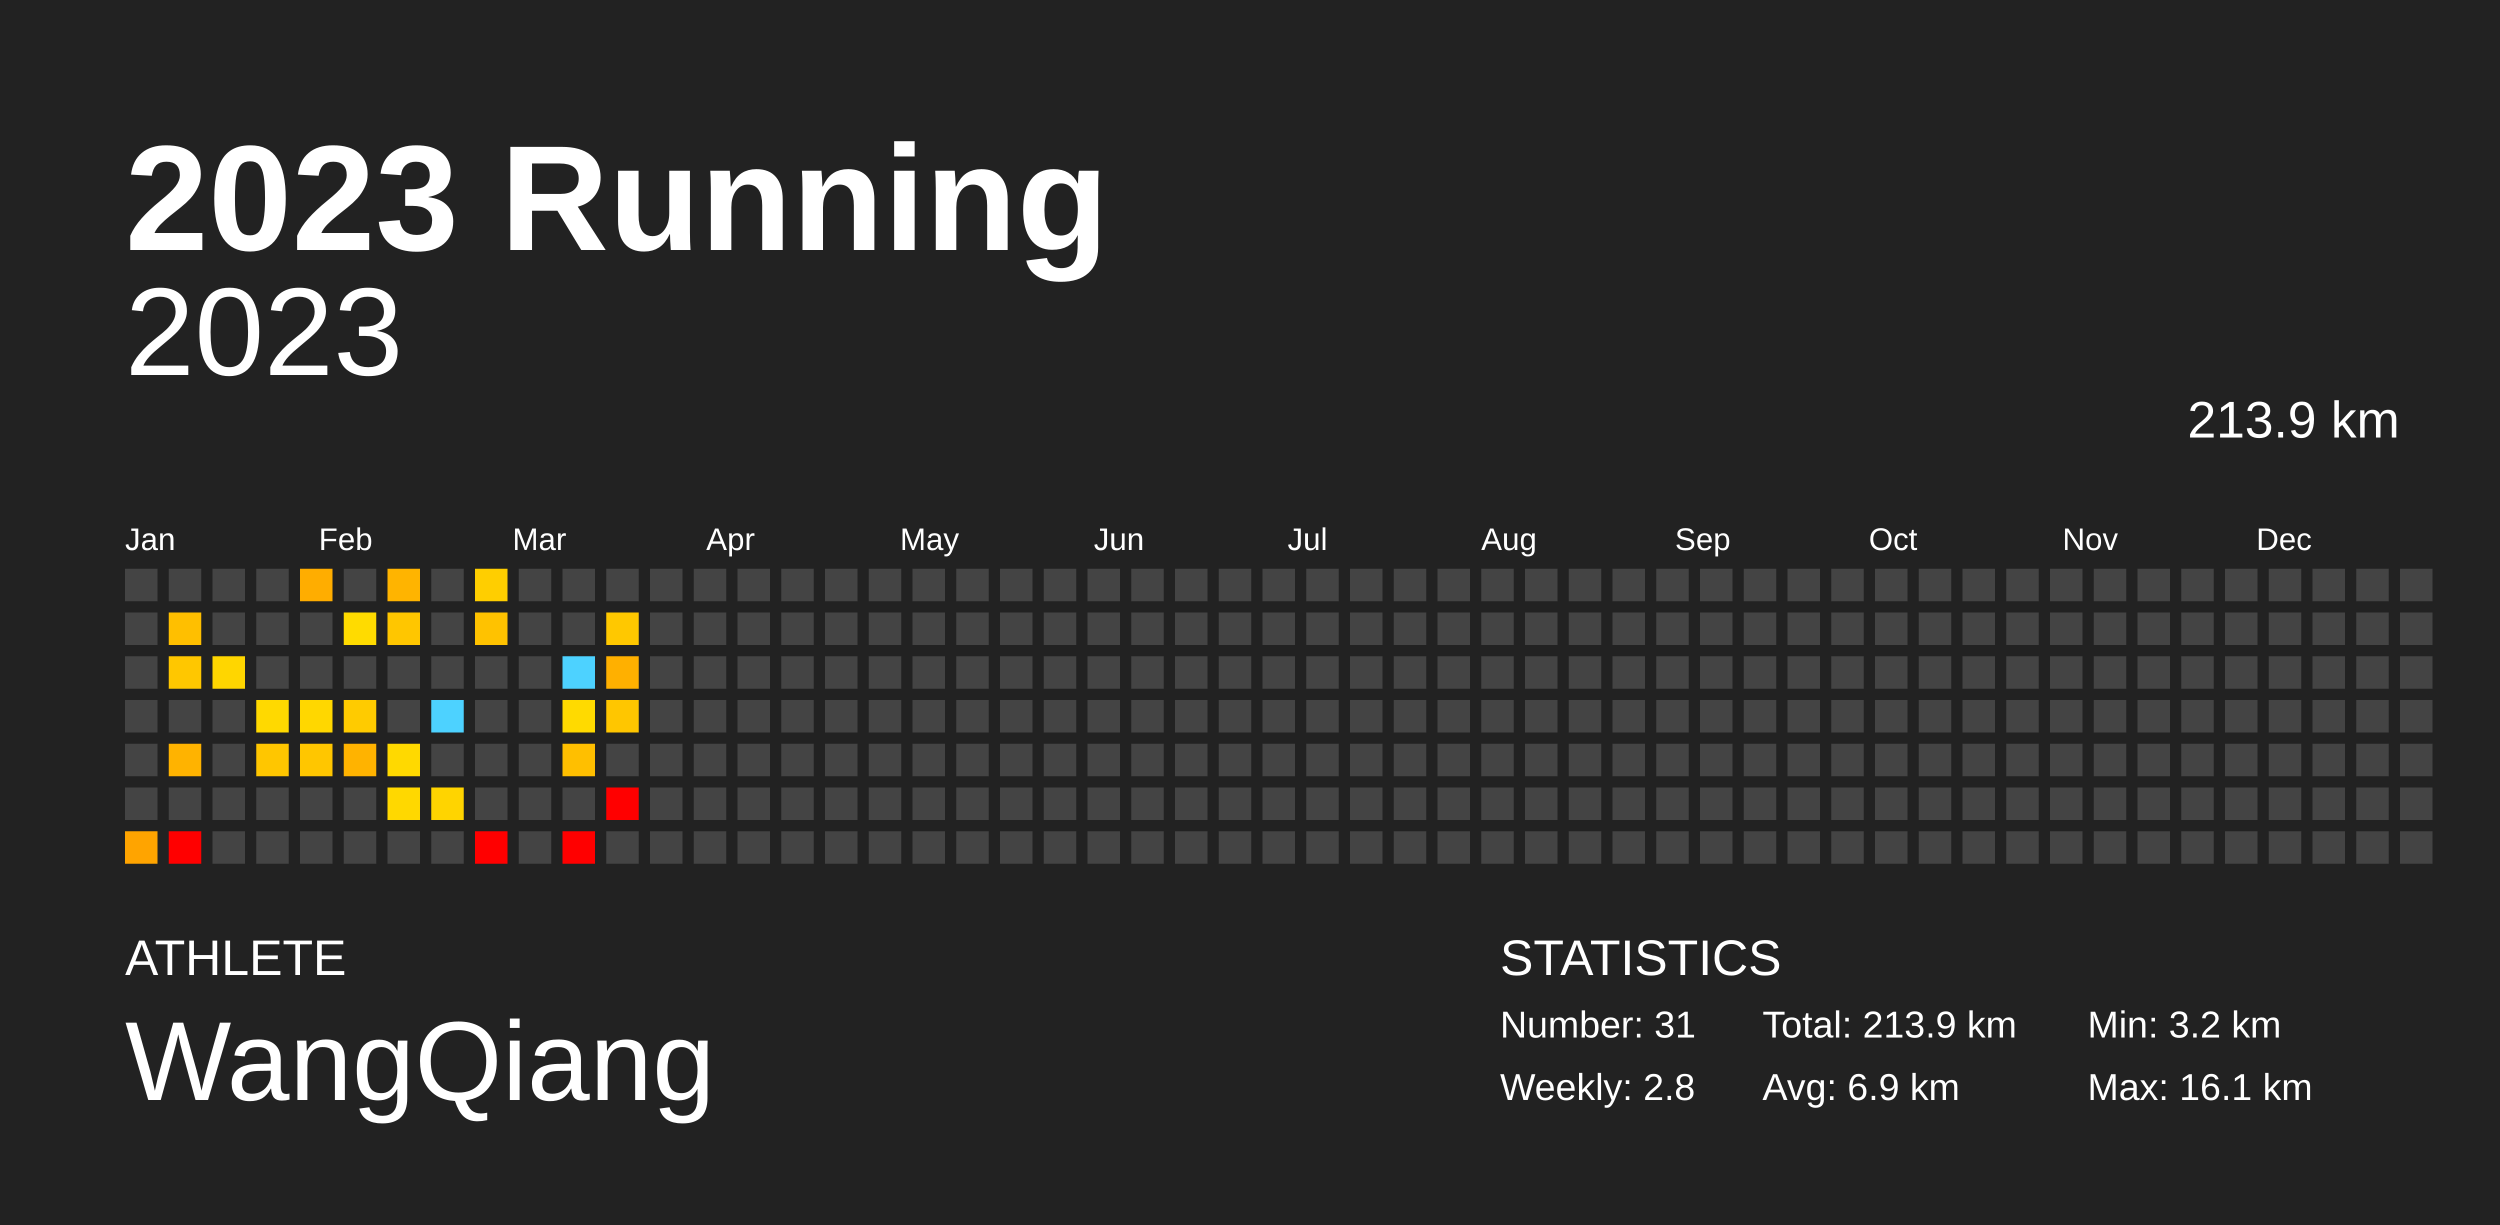
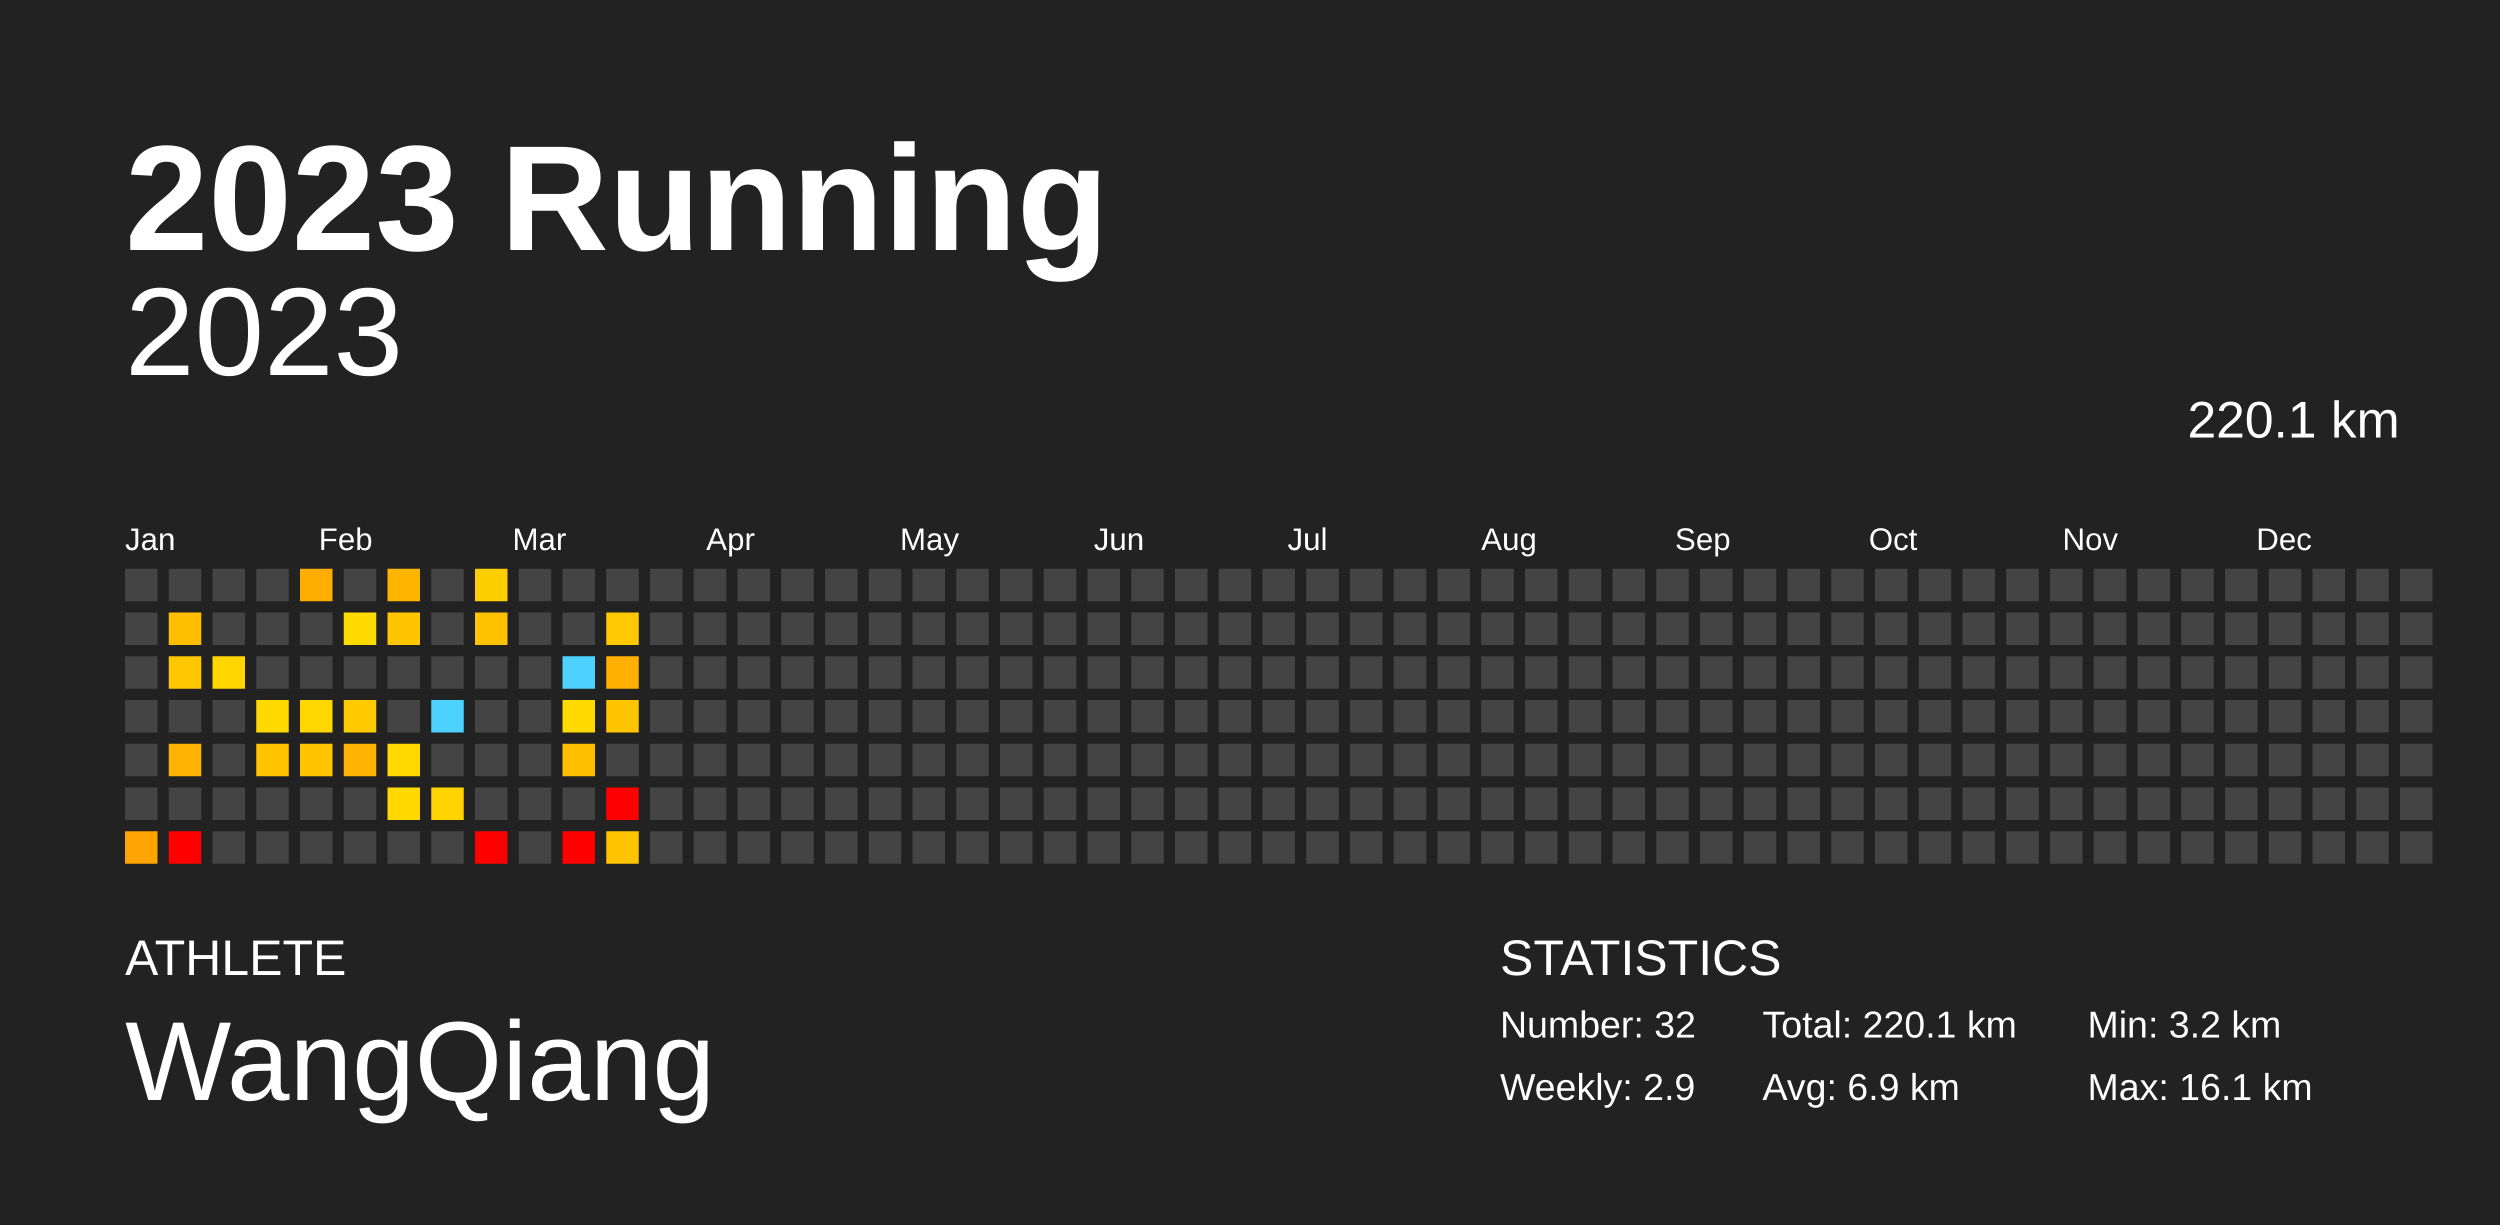
<svg xmlns="http://www.w3.org/2000/svg" baseProfile="full" height="98mm" version="1.1" viewBox="0,0,200,98" width="200mm">
  <defs />
  <rect fill="#222222" height="98" width="200" x="0" y="0" />
  <text fill="#FFFFFF" style="font-size:12px; font-family:Arial; font-weight:bold;" x="10" y="20">2023 Running</text>
  <text fill="#FFFFFF" style="font-size:4px; font-family:Arial" x="10" y="78">ATHLETE</text>
  <text fill="#FFFFFF" style="font-size:9px; font-family:Arial" x="10" y="88">WangQiang</text>
  <text fill="#FFFFFF" style="font-size:4px; font-family:Arial" x="120" y="78">STATISTICS</text>
-   <text fill="#FFFFFF" style="font-size:3px; font-family:Arial" x="120" y="83">Number: 31</text>
-   <text fill="#FFFFFF" style="font-size:3px; font-family:Arial" x="120" y="88">Weekly: 2.8</text>
-   <text fill="#FFFFFF" style="font-size:3px; font-family:Arial" x="141" y="83">Total: 213.9 km</text>
+   <text fill="#FFFFFF" style="font-size:3px; font-family:Arial" x="120" y="83">Number: 32</text>
+   <text fill="#FFFFFF" style="font-size:3px; font-family:Arial" x="120" y="88">Weekly: 2.9</text>
+   <text fill="#FFFFFF" style="font-size:3px; font-family:Arial" x="141" y="83">Total: 220.1 km</text>
  <text fill="#FFFFFF" style="font-size:3px; font-family:Arial" x="141" y="88">Avg: 6.9 km</text>
  <text fill="#FFFFFF" style="font-size:3px; font-family:Arial" x="167" y="83">Min: 3.2 km</text>
  <text fill="#FFFFFF" style="font-size:3px; font-family:Arial" x="167" y="88">Max: 16.1 km</text>
  <text alignment-baseline="hanging" fill="#FFFFFF" style="font-size:10.0px; font-family:Arial;" x="10" y="30">2023</text>
-   <text alignment-baseline="hanging" fill="#FFFFFF" style="font-size:4.125px; font-family:Arial;" x="175" y="35">213.9 km</text>
+   <text alignment-baseline="hanging" fill="#FFFFFF" style="font-size:4.125px; font-family:Arial;" x="175" y="35">220.1 km</text>
  <text fill="#FFFFFF" style="font-size:2.5px; font-family:Arial" x="10.0" y="44">Jan</text>
  <text fill="#FFFFFF" style="font-size:2.5px; font-family:Arial" x="25.5" y="44">Feb</text>
  <text fill="#FFFFFF" style="font-size:2.5px; font-family:Arial" x="41.0" y="44">Mar</text>
  <text fill="#FFFFFF" style="font-size:2.5px; font-family:Arial" x="56.5" y="44">Apr</text>
  <text fill="#FFFFFF" style="font-size:2.5px; font-family:Arial" x="72.0" y="44">May</text>
  <text fill="#FFFFFF" style="font-size:2.5px; font-family:Arial" x="87.5" y="44">Jun</text>
  <text fill="#FFFFFF" style="font-size:2.5px; font-family:Arial" x="103.0" y="44">Jul</text>
  <text fill="#FFFFFF" style="font-size:2.5px; font-family:Arial" x="118.5" y="44">Aug</text>
  <text fill="#FFFFFF" style="font-size:2.5px; font-family:Arial" x="134.0" y="44">Sep</text>
  <text fill="#FFFFFF" style="font-size:2.5px; font-family:Arial" x="149.5" y="44">Oct</text>
  <text fill="#FFFFFF" style="font-size:2.5px; font-family:Arial" x="165.0" y="44">Nov</text>
  <text fill="#FFFFFF" style="font-size:2.5px; font-family:Arial" x="180.5" y="44">Dec</text>
  <rect fill="#444444" height="2.6" width="2.6" x="10.0" y="45.5" />
  <rect fill="#444444" height="2.6" width="2.6" x="10.0" y="49.0" />
  <rect fill="#444444" height="2.6" width="2.6" x="10.0" y="52.5" />
  <rect fill="#444444" height="2.6" width="2.6" x="10.0" y="56.0" />
  <rect fill="#444444" height="2.6" width="2.6" x="10.0" y="59.5" />
  <rect fill="#444444" height="2.6" width="2.6" x="10.0" y="63.0" />
  <rect fill="#ffa400" height="2.6" width="2.6" x="10.0" y="66.5" />
  <rect fill="#444444" height="2.6" width="2.6" x="13.5" y="45.5" />
  <rect fill="#ffbf00" height="2.6" width="2.6" x="13.5" y="49.0" />
  <rect fill="#ffc700" height="2.6" width="2.6" x="13.5" y="52.5" />
  <rect fill="#444444" height="2.6" width="2.6" x="13.5" y="56.0" />
  <rect fill="#ffb300" height="2.6" width="2.6" x="13.5" y="59.5" />
  <rect fill="#444444" height="2.6" width="2.6" x="13.5" y="63.0" />
  <rect fill="red" height="2.6" width="2.6" x="13.5" y="66.5" />
  <rect fill="#444444" height="2.6" width="2.6" x="17.0" y="45.5" />
  <rect fill="#444444" height="2.6" width="2.6" x="17.0" y="49.0" />
  <rect fill="#ffd600" height="2.6" width="2.6" x="17.0" y="52.5" />
  <rect fill="#444444" height="2.6" width="2.6" x="17.0" y="56.0" />
  <rect fill="#444444" height="2.6" width="2.6" x="17.0" y="59.5" />
  <rect fill="#444444" height="2.6" width="2.6" x="17.0" y="63.0" />
  <rect fill="#444444" height="2.6" width="2.6" x="17.0" y="66.5" />
  <rect fill="#444444" height="2.6" width="2.6" x="20.5" y="45.5" />
  <rect fill="#444444" height="2.6" width="2.6" x="20.5" y="49.0" />
  <rect fill="#444444" height="2.6" width="2.6" x="20.5" y="52.5" />
  <rect fill="#ffd900" height="2.6" width="2.6" x="20.5" y="56.0" />
  <rect fill="#ffc600" height="2.6" width="2.6" x="20.5" y="59.5" />
  <rect fill="#444444" height="2.6" width="2.6" x="20.5" y="63.0" />
  <rect fill="#444444" height="2.6" width="2.6" x="20.5" y="66.5" />
  <rect fill="#ffad00" height="2.6" width="2.6" x="24.0" y="45.5" />
  <rect fill="#444444" height="2.6" width="2.6" x="24.0" y="49.0" />
  <rect fill="#444444" height="2.6" width="2.6" x="24.0" y="52.5" />
  <rect fill="#ffd700" height="2.6" width="2.6" x="24.0" y="56.0" />
  <rect fill="#ffc600" height="2.6" width="2.6" x="24.0" y="59.5" />
  <rect fill="#444444" height="2.6" width="2.6" x="24.0" y="63.0" />
  <rect fill="#444444" height="2.6" width="2.6" x="24.0" y="66.5" />
  <rect fill="#444444" height="2.6" width="2.6" x="27.5" y="45.5" />
  <rect fill="#ffdb00" height="2.6" width="2.6" x="27.5" y="49.0" />
  <rect fill="#444444" height="2.6" width="2.6" x="27.5" y="52.5" />
  <rect fill="#ffcb00" height="2.6" width="2.6" x="27.5" y="56.0" />
  <rect fill="#ffb300" height="2.6" width="2.6" x="27.5" y="59.5" />
  <rect fill="#444444" height="2.6" width="2.6" x="27.5" y="63.0" />
  <rect fill="#444444" height="2.6" width="2.6" x="27.5" y="66.5" />
  <rect fill="#ffb400" height="2.6" width="2.6" x="31.0" y="45.5" />
  <rect fill="#ffc600" height="2.6" width="2.6" x="31.0" y="49.0" />
  <rect fill="#444444" height="2.6" width="2.6" x="31.0" y="52.5" />
  <rect fill="#444444" height="2.6" width="2.6" x="31.0" y="56.0" />
  <rect fill="#ffd900" height="2.6" width="2.6" x="31.0" y="59.5" />
  <rect fill="#ffd800" height="2.6" width="2.6" x="31.0" y="63.0" />
  <rect fill="#444444" height="2.6" width="2.6" x="31.0" y="66.5" />
  <rect fill="#444444" height="2.6" width="2.6" x="34.5" y="45.5" />
  <rect fill="#444444" height="2.6" width="2.6" x="34.5" y="49.0" />
  <rect fill="#444444" height="2.6" width="2.6" x="34.5" y="52.5" />
  <rect fill="#4dd2ff" height="2.6" width="2.6" x="34.5" y="56.0" />
  <rect fill="#444444" height="2.6" width="2.6" x="34.5" y="59.5" />
  <rect fill="#ffd400" height="2.6" width="2.6" x="34.5" y="63.0" />
  <rect fill="#444444" height="2.6" width="2.6" x="34.5" y="66.5" />
  <rect fill="#ffce00" height="2.6" width="2.6" x="38.0" y="45.5" />
  <rect fill="#ffc200" height="2.6" width="2.6" x="38.0" y="49.0" />
  <rect fill="#444444" height="2.6" width="2.6" x="38.0" y="52.5" />
  <rect fill="#444444" height="2.6" width="2.6" x="38.0" y="56.0" />
  <rect fill="#444444" height="2.6" width="2.6" x="38.0" y="59.5" />
  <rect fill="#444444" height="2.6" width="2.6" x="38.0" y="63.0" />
  <rect fill="red" height="2.6" width="2.6" x="38.0" y="66.5" />
  <rect fill="#444444" height="2.6" width="2.6" x="41.5" y="45.5" />
  <rect fill="#444444" height="2.6" width="2.6" x="41.5" y="49.0" />
  <rect fill="#444444" height="2.6" width="2.6" x="41.5" y="52.5" />
  <rect fill="#444444" height="2.6" width="2.6" x="41.5" y="56.0" />
  <rect fill="#444444" height="2.6" width="2.6" x="41.5" y="59.5" />
  <rect fill="#444444" height="2.6" width="2.6" x="41.5" y="63.0" />
  <rect fill="#444444" height="2.6" width="2.6" x="41.5" y="66.5" />
  <rect fill="#444444" height="2.6" width="2.6" x="45.0" y="45.5" />
  <rect fill="#444444" height="2.6" width="2.6" x="45.0" y="49.0" />
  <rect fill="#4dd2ff" height="2.6" width="2.6" x="45.0" y="52.5" />
  <rect fill="#ffda00" height="2.6" width="2.6" x="45.0" y="56.0" />
  <rect fill="#ffbf00" height="2.6" width="2.6" x="45.0" y="59.5" />
  <rect fill="#444444" height="2.6" width="2.6" x="45.0" y="63.0" />
  <rect fill="red" height="2.6" width="2.6" x="45.0" y="66.5" />
  <rect fill="#444444" height="2.6" width="2.6" x="48.5" y="45.5" />
  <rect fill="#ffc800" height="2.6" width="2.6" x="48.5" y="49.0" />
  <rect fill="#ffb000" height="2.6" width="2.6" x="48.5" y="52.5" />
  <rect fill="#ffc600" height="2.6" width="2.6" x="48.5" y="56.0" />
  <rect fill="#444444" height="2.6" width="2.6" x="48.5" y="59.5" />
  <rect fill="red" height="2.6" width="2.6" x="48.5" y="63.0" />
-   <rect fill="#444444" height="2.6" width="2.6" x="48.5" y="66.5" />
+   <rect fill="#ffc400" height="2.6" width="2.6" x="48.5" y="66.5" />
  <rect fill="#444444" height="2.6" width="2.6" x="52.0" y="45.5" />
  <rect fill="#444444" height="2.6" width="2.6" x="52.0" y="49.0" />
  <rect fill="#444444" height="2.6" width="2.6" x="52.0" y="52.5" />
  <rect fill="#444444" height="2.6" width="2.6" x="52.0" y="56.0" />
  <rect fill="#444444" height="2.6" width="2.6" x="52.0" y="59.5" />
  <rect fill="#444444" height="2.6" width="2.6" x="52.0" y="63.0" />
  <rect fill="#444444" height="2.6" width="2.6" x="52.0" y="66.5" />
  <rect fill="#444444" height="2.6" width="2.6" x="55.5" y="45.5" />
  <rect fill="#444444" height="2.6" width="2.6" x="55.5" y="49.0" />
  <rect fill="#444444" height="2.6" width="2.6" x="55.5" y="52.5" />
  <rect fill="#444444" height="2.6" width="2.6" x="55.5" y="56.0" />
  <rect fill="#444444" height="2.6" width="2.6" x="55.5" y="59.5" />
  <rect fill="#444444" height="2.6" width="2.6" x="55.5" y="63.0" />
  <rect fill="#444444" height="2.6" width="2.6" x="55.5" y="66.5" />
  <rect fill="#444444" height="2.6" width="2.6" x="59.0" y="45.5" />
  <rect fill="#444444" height="2.6" width="2.6" x="59.0" y="49.0" />
  <rect fill="#444444" height="2.6" width="2.6" x="59.0" y="52.5" />
  <rect fill="#444444" height="2.6" width="2.6" x="59.0" y="56.0" />
  <rect fill="#444444" height="2.6" width="2.6" x="59.0" y="59.5" />
  <rect fill="#444444" height="2.6" width="2.6" x="59.0" y="63.0" />
  <rect fill="#444444" height="2.6" width="2.6" x="59.0" y="66.5" />
  <rect fill="#444444" height="2.6" width="2.6" x="62.5" y="45.5" />
  <rect fill="#444444" height="2.6" width="2.6" x="62.5" y="49.0" />
  <rect fill="#444444" height="2.6" width="2.6" x="62.5" y="52.5" />
  <rect fill="#444444" height="2.6" width="2.6" x="62.5" y="56.0" />
  <rect fill="#444444" height="2.6" width="2.6" x="62.5" y="59.5" />
  <rect fill="#444444" height="2.6" width="2.6" x="62.5" y="63.0" />
  <rect fill="#444444" height="2.6" width="2.6" x="62.5" y="66.5" />
  <rect fill="#444444" height="2.6" width="2.6" x="66.0" y="45.5" />
  <rect fill="#444444" height="2.6" width="2.6" x="66.0" y="49.0" />
  <rect fill="#444444" height="2.6" width="2.6" x="66.0" y="52.5" />
  <rect fill="#444444" height="2.6" width="2.6" x="66.0" y="56.0" />
  <rect fill="#444444" height="2.6" width="2.6" x="66.0" y="59.5" />
  <rect fill="#444444" height="2.6" width="2.6" x="66.0" y="63.0" />
  <rect fill="#444444" height="2.6" width="2.6" x="66.0" y="66.5" />
  <rect fill="#444444" height="2.6" width="2.6" x="69.5" y="45.5" />
  <rect fill="#444444" height="2.6" width="2.6" x="69.5" y="49.0" />
  <rect fill="#444444" height="2.6" width="2.6" x="69.5" y="52.5" />
  <rect fill="#444444" height="2.6" width="2.6" x="69.5" y="56.0" />
  <rect fill="#444444" height="2.6" width="2.6" x="69.5" y="59.5" />
  <rect fill="#444444" height="2.6" width="2.6" x="69.5" y="63.0" />
  <rect fill="#444444" height="2.6" width="2.6" x="69.5" y="66.5" />
  <rect fill="#444444" height="2.6" width="2.6" x="73.0" y="45.5" />
  <rect fill="#444444" height="2.6" width="2.6" x="73.0" y="49.0" />
  <rect fill="#444444" height="2.6" width="2.6" x="73.0" y="52.5" />
  <rect fill="#444444" height="2.6" width="2.6" x="73.0" y="56.0" />
  <rect fill="#444444" height="2.6" width="2.6" x="73.0" y="59.5" />
  <rect fill="#444444" height="2.6" width="2.6" x="73.0" y="63.0" />
  <rect fill="#444444" height="2.6" width="2.6" x="73.0" y="66.5" />
  <rect fill="#444444" height="2.6" width="2.6" x="76.5" y="45.5" />
  <rect fill="#444444" height="2.6" width="2.6" x="76.5" y="49.0" />
  <rect fill="#444444" height="2.6" width="2.6" x="76.5" y="52.5" />
  <rect fill="#444444" height="2.6" width="2.6" x="76.5" y="56.0" />
  <rect fill="#444444" height="2.6" width="2.6" x="76.5" y="59.5" />
  <rect fill="#444444" height="2.6" width="2.6" x="76.5" y="63.0" />
  <rect fill="#444444" height="2.6" width="2.6" x="76.5" y="66.5" />
  <rect fill="#444444" height="2.6" width="2.6" x="80.0" y="45.5" />
  <rect fill="#444444" height="2.6" width="2.6" x="80.0" y="49.0" />
  <rect fill="#444444" height="2.6" width="2.6" x="80.0" y="52.5" />
  <rect fill="#444444" height="2.6" width="2.6" x="80.0" y="56.0" />
  <rect fill="#444444" height="2.6" width="2.6" x="80.0" y="59.5" />
  <rect fill="#444444" height="2.6" width="2.6" x="80.0" y="63.0" />
  <rect fill="#444444" height="2.6" width="2.6" x="80.0" y="66.5" />
  <rect fill="#444444" height="2.6" width="2.6" x="83.5" y="45.5" />
  <rect fill="#444444" height="2.6" width="2.6" x="83.5" y="49.0" />
  <rect fill="#444444" height="2.6" width="2.6" x="83.5" y="52.5" />
  <rect fill="#444444" height="2.6" width="2.6" x="83.5" y="56.0" />
  <rect fill="#444444" height="2.6" width="2.6" x="83.5" y="59.5" />
  <rect fill="#444444" height="2.6" width="2.6" x="83.5" y="63.0" />
  <rect fill="#444444" height="2.6" width="2.6" x="83.5" y="66.5" />
  <rect fill="#444444" height="2.6" width="2.6" x="87.0" y="45.5" />
  <rect fill="#444444" height="2.6" width="2.6" x="87.0" y="49.0" />
  <rect fill="#444444" height="2.6" width="2.6" x="87.0" y="52.5" />
  <rect fill="#444444" height="2.6" width="2.6" x="87.0" y="56.0" />
  <rect fill="#444444" height="2.6" width="2.6" x="87.0" y="59.5" />
  <rect fill="#444444" height="2.6" width="2.6" x="87.0" y="63.0" />
  <rect fill="#444444" height="2.6" width="2.6" x="87.0" y="66.5" />
  <rect fill="#444444" height="2.6" width="2.6" x="90.5" y="45.5" />
  <rect fill="#444444" height="2.6" width="2.6" x="90.5" y="49.0" />
  <rect fill="#444444" height="2.6" width="2.6" x="90.5" y="52.5" />
  <rect fill="#444444" height="2.6" width="2.6" x="90.5" y="56.0" />
  <rect fill="#444444" height="2.6" width="2.6" x="90.5" y="59.5" />
  <rect fill="#444444" height="2.6" width="2.6" x="90.5" y="63.0" />
  <rect fill="#444444" height="2.6" width="2.6" x="90.5" y="66.5" />
  <rect fill="#444444" height="2.6" width="2.6" x="94.0" y="45.5" />
  <rect fill="#444444" height="2.6" width="2.6" x="94.0" y="49.0" />
  <rect fill="#444444" height="2.6" width="2.6" x="94.0" y="52.5" />
  <rect fill="#444444" height="2.6" width="2.6" x="94.0" y="56.0" />
  <rect fill="#444444" height="2.6" width="2.6" x="94.0" y="59.5" />
  <rect fill="#444444" height="2.6" width="2.6" x="94.0" y="63.0" />
  <rect fill="#444444" height="2.6" width="2.6" x="94.0" y="66.5" />
  <rect fill="#444444" height="2.6" width="2.6" x="97.5" y="45.5" />
  <rect fill="#444444" height="2.6" width="2.6" x="97.5" y="49.0" />
  <rect fill="#444444" height="2.6" width="2.6" x="97.5" y="52.5" />
  <rect fill="#444444" height="2.6" width="2.6" x="97.5" y="56.0" />
  <rect fill="#444444" height="2.6" width="2.6" x="97.5" y="59.5" />
  <rect fill="#444444" height="2.6" width="2.6" x="97.5" y="63.0" />
  <rect fill="#444444" height="2.6" width="2.6" x="97.5" y="66.5" />
  <rect fill="#444444" height="2.6" width="2.6" x="101.0" y="45.5" />
  <rect fill="#444444" height="2.6" width="2.6" x="101.0" y="49.0" />
  <rect fill="#444444" height="2.6" width="2.6" x="101.0" y="52.5" />
  <rect fill="#444444" height="2.6" width="2.6" x="101.0" y="56.0" />
  <rect fill="#444444" height="2.6" width="2.6" x="101.0" y="59.5" />
  <rect fill="#444444" height="2.6" width="2.6" x="101.0" y="63.0" />
  <rect fill="#444444" height="2.6" width="2.6" x="101.0" y="66.5" />
  <rect fill="#444444" height="2.6" width="2.6" x="104.5" y="45.5" />
  <rect fill="#444444" height="2.6" width="2.6" x="104.5" y="49.0" />
  <rect fill="#444444" height="2.6" width="2.6" x="104.5" y="52.5" />
  <rect fill="#444444" height="2.6" width="2.6" x="104.5" y="56.0" />
  <rect fill="#444444" height="2.6" width="2.6" x="104.5" y="59.5" />
  <rect fill="#444444" height="2.6" width="2.6" x="104.5" y="63.0" />
  <rect fill="#444444" height="2.6" width="2.6" x="104.5" y="66.5" />
  <rect fill="#444444" height="2.6" width="2.6" x="108.0" y="45.5" />
  <rect fill="#444444" height="2.6" width="2.6" x="108.0" y="49.0" />
  <rect fill="#444444" height="2.6" width="2.6" x="108.0" y="52.5" />
  <rect fill="#444444" height="2.6" width="2.6" x="108.0" y="56.0" />
  <rect fill="#444444" height="2.6" width="2.6" x="108.0" y="59.5" />
  <rect fill="#444444" height="2.6" width="2.6" x="108.0" y="63.0" />
  <rect fill="#444444" height="2.6" width="2.6" x="108.0" y="66.5" />
  <rect fill="#444444" height="2.6" width="2.6" x="111.5" y="45.5" />
  <rect fill="#444444" height="2.6" width="2.6" x="111.5" y="49.0" />
  <rect fill="#444444" height="2.6" width="2.6" x="111.5" y="52.5" />
  <rect fill="#444444" height="2.6" width="2.6" x="111.5" y="56.0" />
  <rect fill="#444444" height="2.6" width="2.6" x="111.5" y="59.5" />
  <rect fill="#444444" height="2.6" width="2.6" x="111.5" y="63.0" />
  <rect fill="#444444" height="2.6" width="2.6" x="111.5" y="66.5" />
  <rect fill="#444444" height="2.6" width="2.6" x="115.0" y="45.5" />
  <rect fill="#444444" height="2.6" width="2.6" x="115.0" y="49.0" />
  <rect fill="#444444" height="2.6" width="2.6" x="115.0" y="52.5" />
  <rect fill="#444444" height="2.6" width="2.6" x="115.0" y="56.0" />
  <rect fill="#444444" height="2.6" width="2.6" x="115.0" y="59.5" />
  <rect fill="#444444" height="2.6" width="2.6" x="115.0" y="63.0" />
  <rect fill="#444444" height="2.6" width="2.6" x="115.0" y="66.5" />
  <rect fill="#444444" height="2.6" width="2.6" x="118.5" y="45.5" />
  <rect fill="#444444" height="2.6" width="2.6" x="118.5" y="49.0" />
  <rect fill="#444444" height="2.6" width="2.6" x="118.5" y="52.5" />
  <rect fill="#444444" height="2.6" width="2.6" x="118.5" y="56.0" />
  <rect fill="#444444" height="2.6" width="2.6" x="118.5" y="59.5" />
  <rect fill="#444444" height="2.6" width="2.6" x="118.5" y="63.0" />
  <rect fill="#444444" height="2.6" width="2.6" x="118.5" y="66.5" />
  <rect fill="#444444" height="2.6" width="2.6" x="122.0" y="45.5" />
  <rect fill="#444444" height="2.6" width="2.6" x="122.0" y="49.0" />
  <rect fill="#444444" height="2.6" width="2.6" x="122.0" y="52.5" />
  <rect fill="#444444" height="2.6" width="2.6" x="122.0" y="56.0" />
  <rect fill="#444444" height="2.6" width="2.6" x="122.0" y="59.5" />
  <rect fill="#444444" height="2.6" width="2.6" x="122.0" y="63.0" />
  <rect fill="#444444" height="2.6" width="2.6" x="122.0" y="66.5" />
  <rect fill="#444444" height="2.6" width="2.6" x="125.5" y="45.5" />
  <rect fill="#444444" height="2.6" width="2.6" x="125.5" y="49.0" />
  <rect fill="#444444" height="2.6" width="2.6" x="125.5" y="52.5" />
  <rect fill="#444444" height="2.6" width="2.6" x="125.5" y="56.0" />
  <rect fill="#444444" height="2.6" width="2.6" x="125.5" y="59.5" />
  <rect fill="#444444" height="2.6" width="2.6" x="125.5" y="63.0" />
  <rect fill="#444444" height="2.6" width="2.6" x="125.5" y="66.5" />
  <rect fill="#444444" height="2.6" width="2.6" x="129.0" y="45.5" />
  <rect fill="#444444" height="2.6" width="2.6" x="129.0" y="49.0" />
  <rect fill="#444444" height="2.6" width="2.6" x="129.0" y="52.5" />
  <rect fill="#444444" height="2.6" width="2.6" x="129.0" y="56.0" />
  <rect fill="#444444" height="2.6" width="2.6" x="129.0" y="59.5" />
  <rect fill="#444444" height="2.6" width="2.6" x="129.0" y="63.0" />
  <rect fill="#444444" height="2.6" width="2.6" x="129.0" y="66.5" />
  <rect fill="#444444" height="2.6" width="2.6" x="132.5" y="45.5" />
  <rect fill="#444444" height="2.6" width="2.6" x="132.5" y="49.0" />
  <rect fill="#444444" height="2.6" width="2.6" x="132.5" y="52.5" />
  <rect fill="#444444" height="2.6" width="2.6" x="132.5" y="56.0" />
  <rect fill="#444444" height="2.6" width="2.6" x="132.5" y="59.5" />
  <rect fill="#444444" height="2.6" width="2.6" x="132.5" y="63.0" />
  <rect fill="#444444" height="2.6" width="2.6" x="132.5" y="66.5" />
  <rect fill="#444444" height="2.6" width="2.6" x="136.0" y="45.5" />
  <rect fill="#444444" height="2.6" width="2.6" x="136.0" y="49.0" />
  <rect fill="#444444" height="2.6" width="2.6" x="136.0" y="52.5" />
  <rect fill="#444444" height="2.6" width="2.6" x="136.0" y="56.0" />
  <rect fill="#444444" height="2.6" width="2.6" x="136.0" y="59.5" />
  <rect fill="#444444" height="2.6" width="2.6" x="136.0" y="63.0" />
  <rect fill="#444444" height="2.6" width="2.6" x="136.0" y="66.5" />
  <rect fill="#444444" height="2.6" width="2.6" x="139.5" y="45.5" />
  <rect fill="#444444" height="2.6" width="2.6" x="139.5" y="49.0" />
  <rect fill="#444444" height="2.6" width="2.6" x="139.5" y="52.5" />
  <rect fill="#444444" height="2.6" width="2.6" x="139.5" y="56.0" />
  <rect fill="#444444" height="2.6" width="2.6" x="139.5" y="59.5" />
  <rect fill="#444444" height="2.6" width="2.6" x="139.5" y="63.0" />
  <rect fill="#444444" height="2.6" width="2.6" x="139.5" y="66.5" />
  <rect fill="#444444" height="2.6" width="2.6" x="143.0" y="45.5" />
  <rect fill="#444444" height="2.6" width="2.6" x="143.0" y="49.0" />
  <rect fill="#444444" height="2.6" width="2.6" x="143.0" y="52.5" />
  <rect fill="#444444" height="2.6" width="2.6" x="143.0" y="56.0" />
  <rect fill="#444444" height="2.6" width="2.6" x="143.0" y="59.5" />
  <rect fill="#444444" height="2.6" width="2.6" x="143.0" y="63.0" />
  <rect fill="#444444" height="2.6" width="2.6" x="143.0" y="66.5" />
  <rect fill="#444444" height="2.6" width="2.6" x="146.5" y="45.5" />
  <rect fill="#444444" height="2.6" width="2.6" x="146.5" y="49.0" />
  <rect fill="#444444" height="2.6" width="2.6" x="146.5" y="52.5" />
  <rect fill="#444444" height="2.6" width="2.6" x="146.5" y="56.0" />
  <rect fill="#444444" height="2.6" width="2.6" x="146.5" y="59.5" />
  <rect fill="#444444" height="2.6" width="2.6" x="146.5" y="63.0" />
  <rect fill="#444444" height="2.6" width="2.6" x="146.5" y="66.5" />
  <rect fill="#444444" height="2.6" width="2.6" x="150.0" y="45.5" />
  <rect fill="#444444" height="2.6" width="2.6" x="150.0" y="49.0" />
  <rect fill="#444444" height="2.6" width="2.6" x="150.0" y="52.5" />
  <rect fill="#444444" height="2.6" width="2.6" x="150.0" y="56.0" />
  <rect fill="#444444" height="2.6" width="2.6" x="150.0" y="59.5" />
  <rect fill="#444444" height="2.6" width="2.6" x="150.0" y="63.0" />
  <rect fill="#444444" height="2.6" width="2.6" x="150.0" y="66.5" />
  <rect fill="#444444" height="2.6" width="2.6" x="153.5" y="45.5" />
  <rect fill="#444444" height="2.6" width="2.6" x="153.5" y="49.0" />
  <rect fill="#444444" height="2.6" width="2.6" x="153.5" y="52.5" />
  <rect fill="#444444" height="2.6" width="2.6" x="153.5" y="56.0" />
  <rect fill="#444444" height="2.6" width="2.6" x="153.5" y="59.5" />
  <rect fill="#444444" height="2.6" width="2.6" x="153.5" y="63.0" />
  <rect fill="#444444" height="2.6" width="2.6" x="153.5" y="66.5" />
  <rect fill="#444444" height="2.6" width="2.6" x="157.0" y="45.5" />
  <rect fill="#444444" height="2.6" width="2.6" x="157.0" y="49.0" />
  <rect fill="#444444" height="2.6" width="2.6" x="157.0" y="52.5" />
  <rect fill="#444444" height="2.6" width="2.6" x="157.0" y="56.0" />
  <rect fill="#444444" height="2.6" width="2.6" x="157.0" y="59.5" />
  <rect fill="#444444" height="2.6" width="2.6" x="157.0" y="63.0" />
  <rect fill="#444444" height="2.6" width="2.6" x="157.0" y="66.5" />
  <rect fill="#444444" height="2.6" width="2.6" x="160.5" y="45.5" />
  <rect fill="#444444" height="2.6" width="2.6" x="160.5" y="49.0" />
  <rect fill="#444444" height="2.6" width="2.6" x="160.5" y="52.5" />
  <rect fill="#444444" height="2.6" width="2.6" x="160.5" y="56.0" />
  <rect fill="#444444" height="2.6" width="2.6" x="160.5" y="59.5" />
  <rect fill="#444444" height="2.6" width="2.6" x="160.5" y="63.0" />
  <rect fill="#444444" height="2.6" width="2.6" x="160.5" y="66.5" />
  <rect fill="#444444" height="2.6" width="2.6" x="164.0" y="45.5" />
  <rect fill="#444444" height="2.6" width="2.6" x="164.0" y="49.0" />
  <rect fill="#444444" height="2.6" width="2.6" x="164.0" y="52.5" />
  <rect fill="#444444" height="2.6" width="2.6" x="164.0" y="56.0" />
  <rect fill="#444444" height="2.6" width="2.6" x="164.0" y="59.5" />
  <rect fill="#444444" height="2.6" width="2.6" x="164.0" y="63.0" />
  <rect fill="#444444" height="2.6" width="2.6" x="164.0" y="66.5" />
  <rect fill="#444444" height="2.6" width="2.6" x="167.5" y="45.5" />
  <rect fill="#444444" height="2.6" width="2.6" x="167.5" y="49.0" />
  <rect fill="#444444" height="2.6" width="2.6" x="167.5" y="52.5" />
  <rect fill="#444444" height="2.6" width="2.6" x="167.5" y="56.0" />
  <rect fill="#444444" height="2.6" width="2.6" x="167.5" y="59.5" />
  <rect fill="#444444" height="2.6" width="2.6" x="167.5" y="63.0" />
  <rect fill="#444444" height="2.6" width="2.6" x="167.5" y="66.5" />
  <rect fill="#444444" height="2.6" width="2.6" x="171.0" y="45.5" />
  <rect fill="#444444" height="2.6" width="2.6" x="171.0" y="49.0" />
  <rect fill="#444444" height="2.6" width="2.6" x="171.0" y="52.5" />
  <rect fill="#444444" height="2.6" width="2.6" x="171.0" y="56.0" />
  <rect fill="#444444" height="2.6" width="2.6" x="171.0" y="59.5" />
  <rect fill="#444444" height="2.6" width="2.6" x="171.0" y="63.0" />
  <rect fill="#444444" height="2.6" width="2.6" x="171.0" y="66.5" />
  <rect fill="#444444" height="2.6" width="2.6" x="174.5" y="45.5" />
  <rect fill="#444444" height="2.6" width="2.6" x="174.5" y="49.0" />
  <rect fill="#444444" height="2.6" width="2.6" x="174.5" y="52.5" />
  <rect fill="#444444" height="2.6" width="2.6" x="174.5" y="56.0" />
  <rect fill="#444444" height="2.6" width="2.6" x="174.5" y="59.5" />
  <rect fill="#444444" height="2.6" width="2.6" x="174.5" y="63.0" />
  <rect fill="#444444" height="2.6" width="2.6" x="174.5" y="66.5" />
  <rect fill="#444444" height="2.6" width="2.6" x="178.0" y="45.5" />
  <rect fill="#444444" height="2.6" width="2.6" x="178.0" y="49.0" />
  <rect fill="#444444" height="2.6" width="2.6" x="178.0" y="52.5" />
  <rect fill="#444444" height="2.6" width="2.6" x="178.0" y="56.0" />
  <rect fill="#444444" height="2.6" width="2.6" x="178.0" y="59.5" />
  <rect fill="#444444" height="2.6" width="2.6" x="178.0" y="63.0" />
  <rect fill="#444444" height="2.6" width="2.6" x="178.0" y="66.5" />
  <rect fill="#444444" height="2.6" width="2.6" x="181.5" y="45.5" />
  <rect fill="#444444" height="2.6" width="2.6" x="181.5" y="49.0" />
  <rect fill="#444444" height="2.6" width="2.6" x="181.5" y="52.5" />
  <rect fill="#444444" height="2.6" width="2.6" x="181.5" y="56.0" />
  <rect fill="#444444" height="2.6" width="2.6" x="181.5" y="59.5" />
  <rect fill="#444444" height="2.6" width="2.6" x="181.5" y="63.0" />
  <rect fill="#444444" height="2.6" width="2.6" x="181.5" y="66.5" />
  <rect fill="#444444" height="2.6" width="2.6" x="185.0" y="45.5" />
  <rect fill="#444444" height="2.6" width="2.6" x="185.0" y="49.0" />
  <rect fill="#444444" height="2.6" width="2.6" x="185.0" y="52.5" />
  <rect fill="#444444" height="2.6" width="2.6" x="185.0" y="56.0" />
  <rect fill="#444444" height="2.6" width="2.6" x="185.0" y="59.5" />
  <rect fill="#444444" height="2.6" width="2.6" x="185.0" y="63.0" />
  <rect fill="#444444" height="2.6" width="2.6" x="185.0" y="66.5" />
  <rect fill="#444444" height="2.6" width="2.6" x="188.5" y="45.5" />
  <rect fill="#444444" height="2.6" width="2.6" x="188.5" y="49.0" />
  <rect fill="#444444" height="2.6" width="2.6" x="188.5" y="52.5" />
  <rect fill="#444444" height="2.6" width="2.6" x="188.5" y="56.0" />
  <rect fill="#444444" height="2.6" width="2.6" x="188.5" y="59.5" />
  <rect fill="#444444" height="2.6" width="2.6" x="188.5" y="63.0" />
  <rect fill="#444444" height="2.6" width="2.6" x="188.5" y="66.5" />
  <rect fill="#444444" height="2.6" width="2.6" x="192.0" y="45.5" />
  <rect fill="#444444" height="2.6" width="2.6" x="192.0" y="49.0" />
  <rect fill="#444444" height="2.6" width="2.6" x="192.0" y="52.5" />
  <rect fill="#444444" height="2.6" width="2.6" x="192.0" y="56.0" />
  <rect fill="#444444" height="2.6" width="2.6" x="192.0" y="59.5" />
  <rect fill="#444444" height="2.6" width="2.6" x="192.0" y="63.0" />
  <rect fill="#444444" height="2.6" width="2.6" x="192.0" y="66.5" />
</svg>
